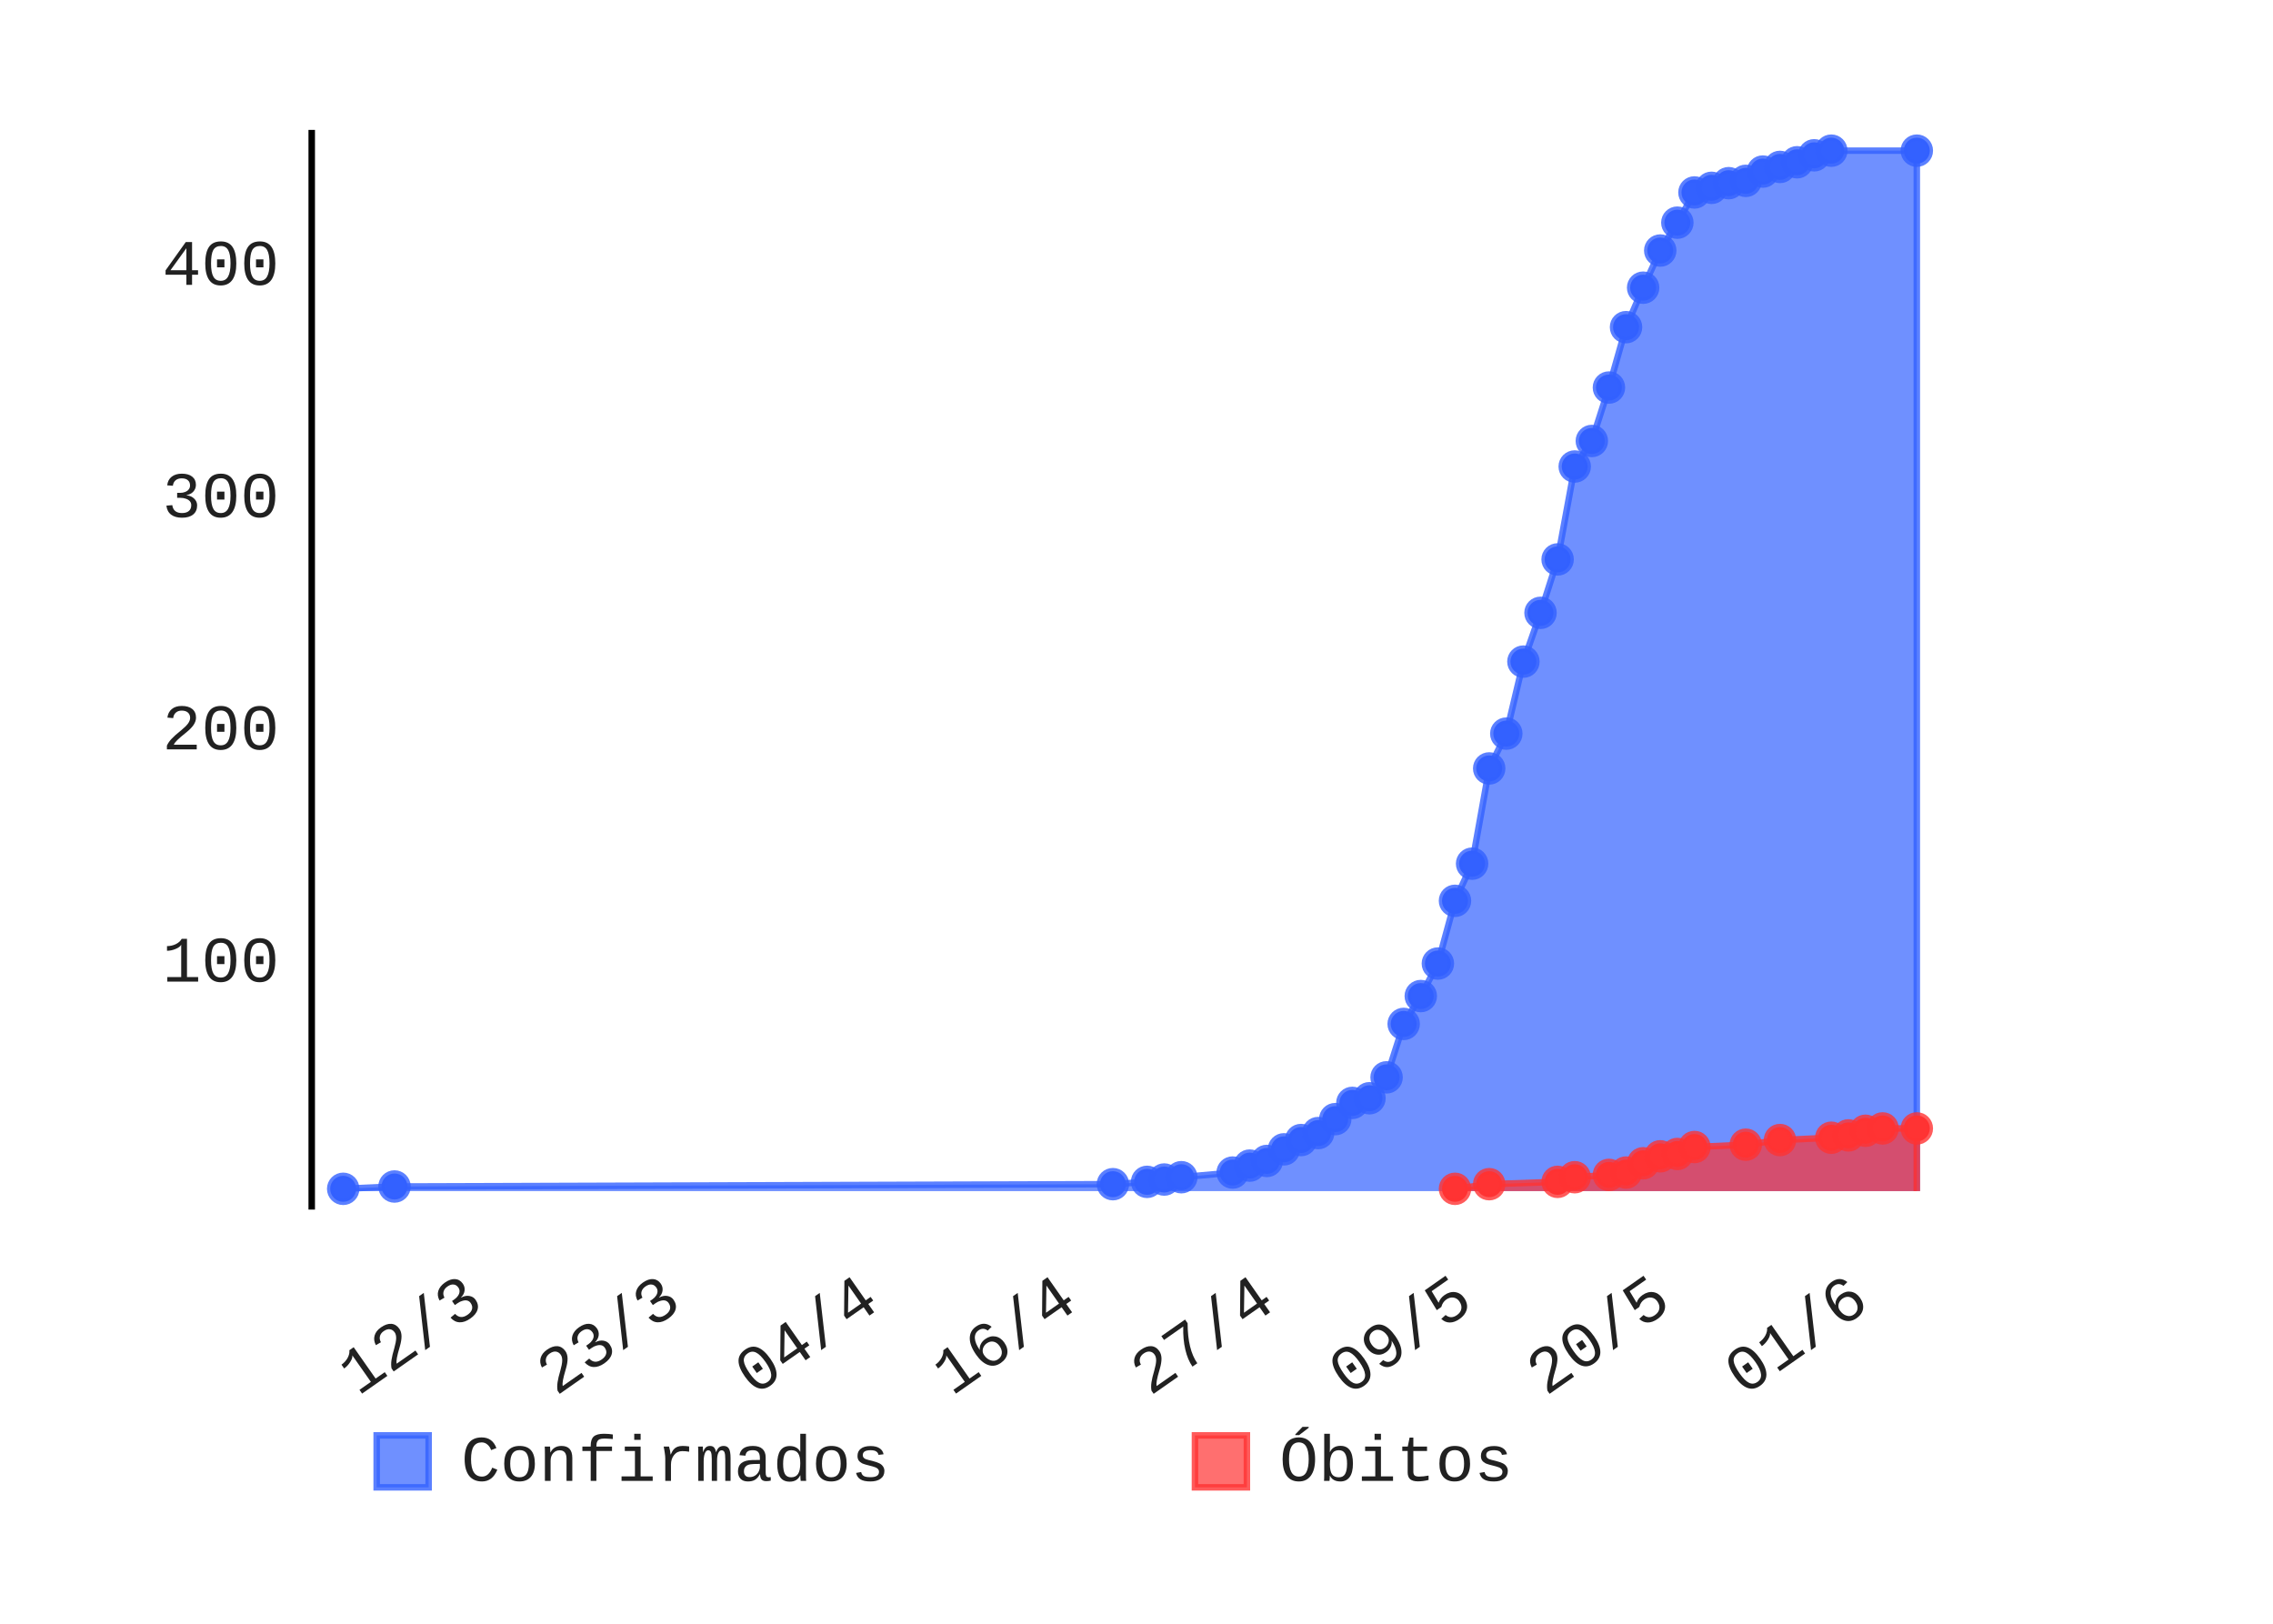
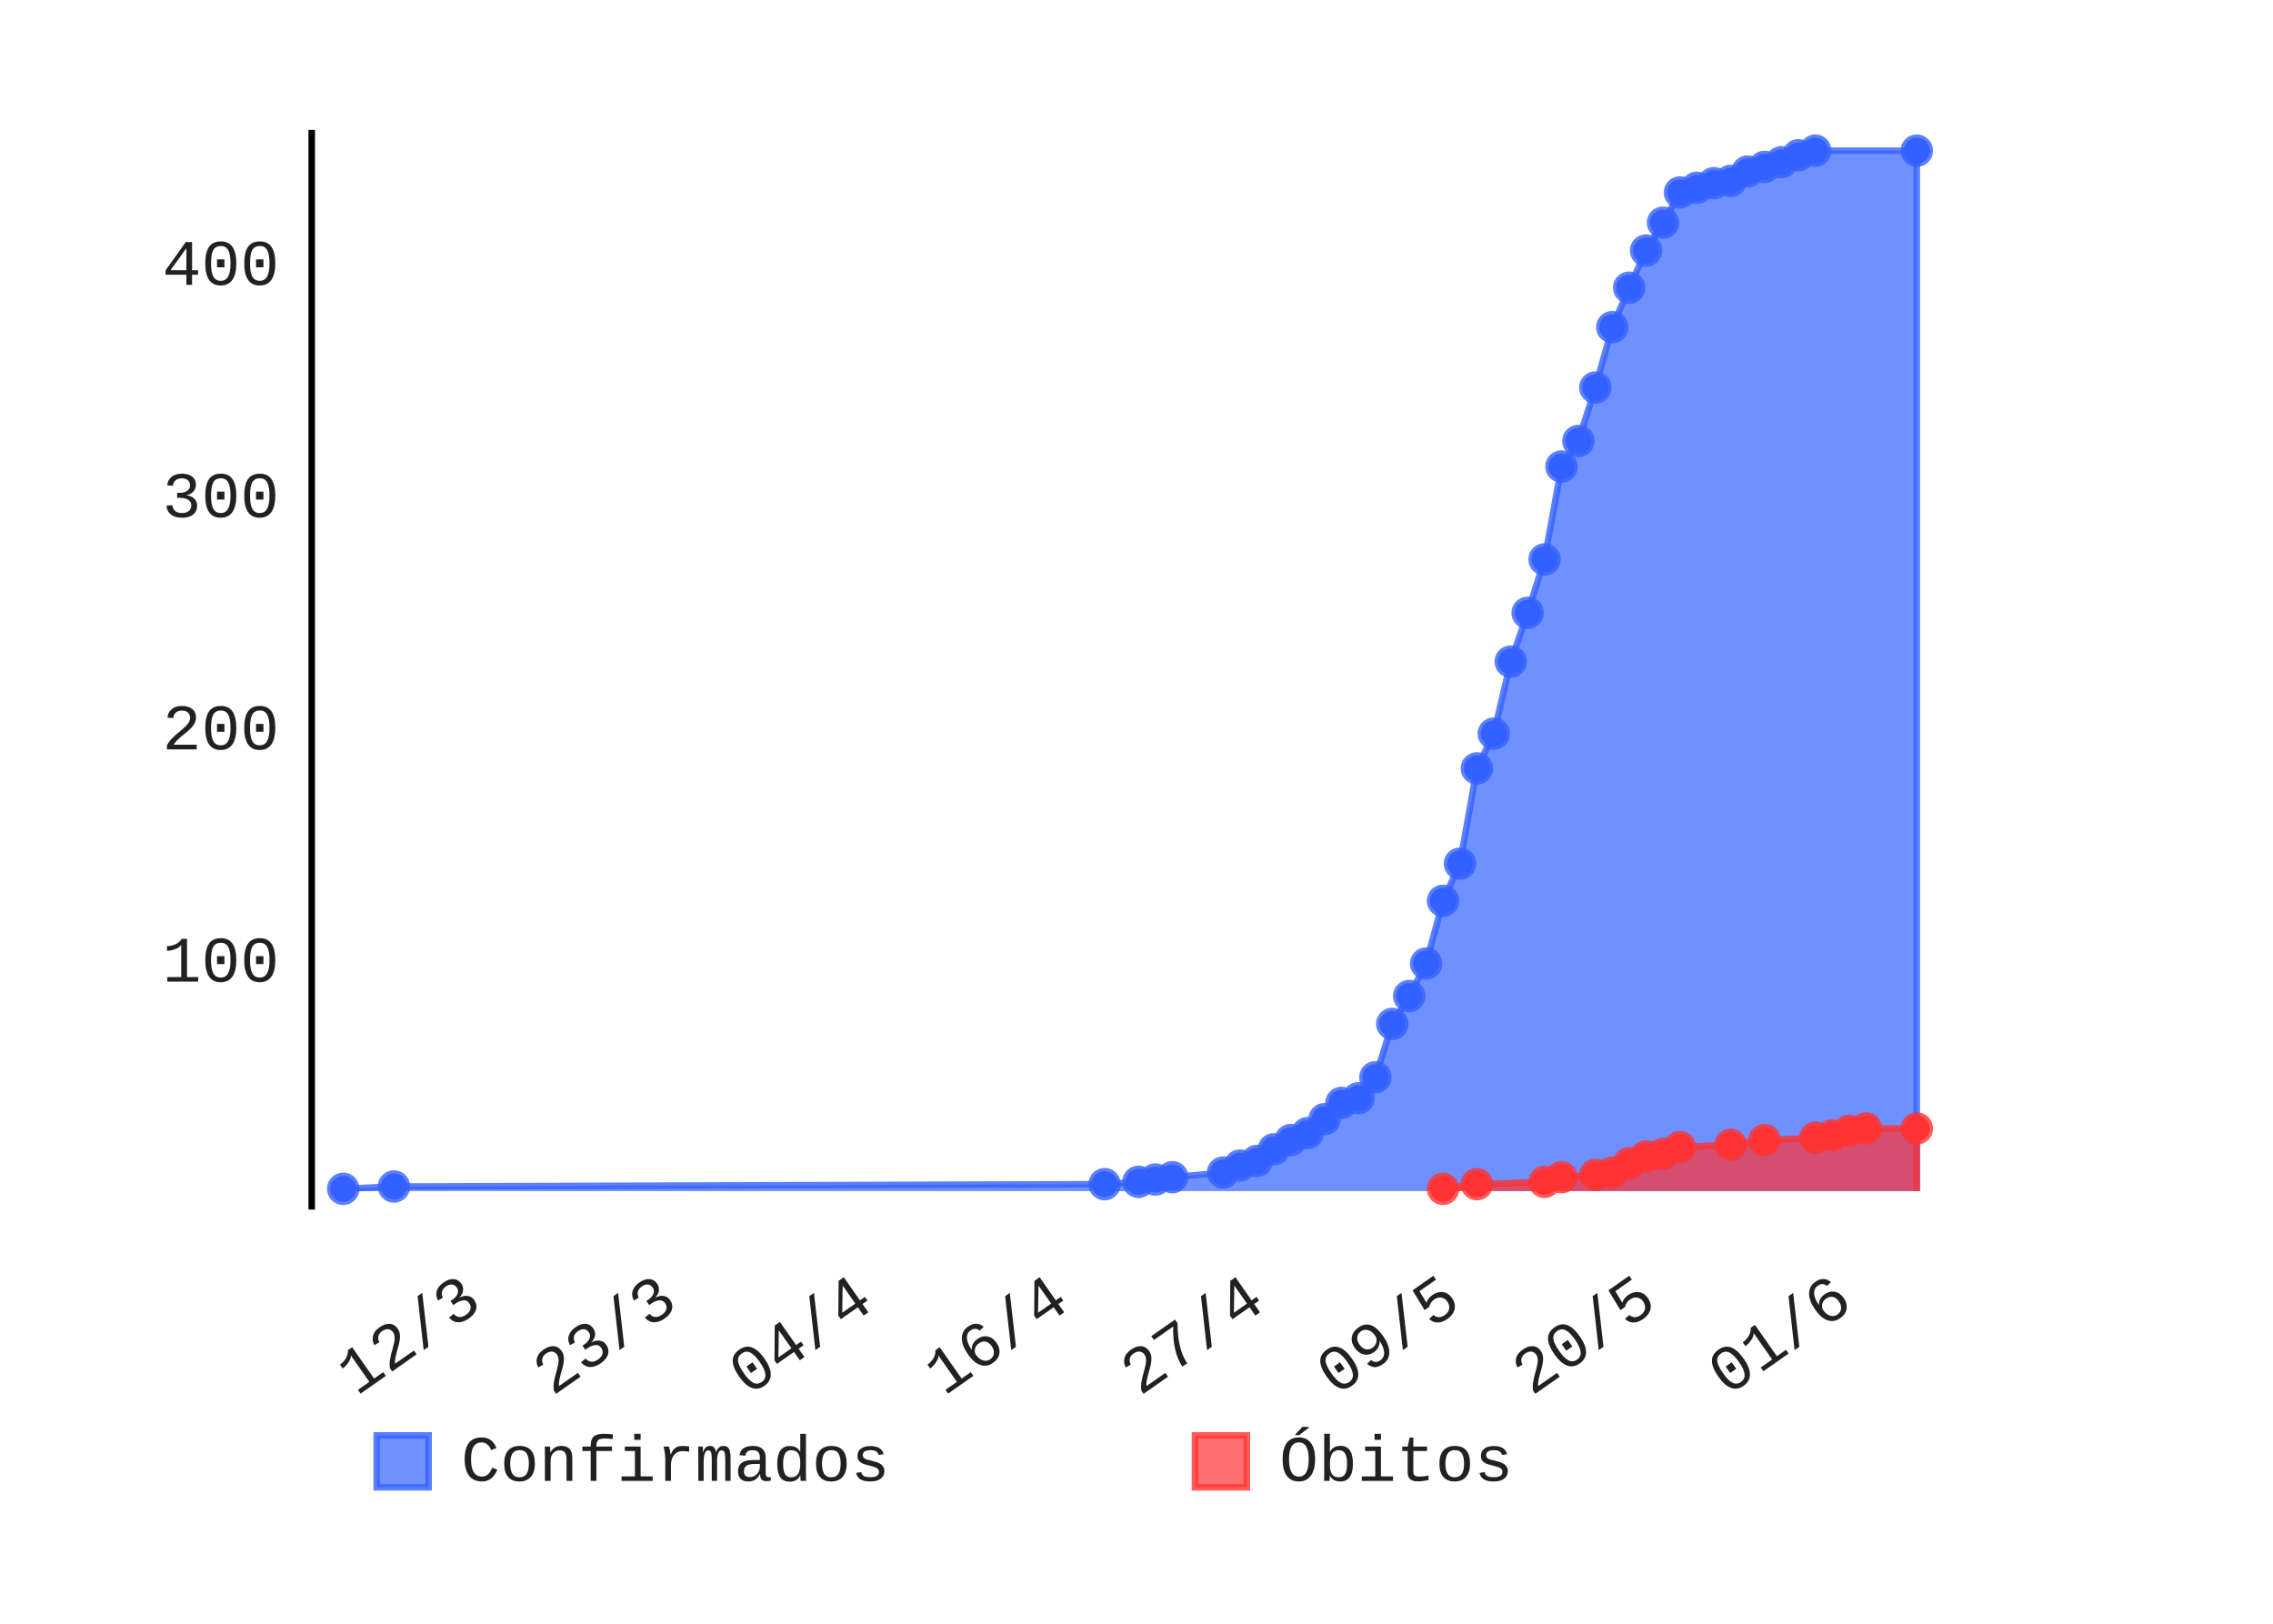
- <svg xmlns="http://www.w3.org/2000/svg" class="pygal-chart" height="250" id="chart-421067eb-c6a5-47ea-a53f-0c8dae628571" viewBox="0 0 350 250" width="350">
+ <svg xmlns="http://www.w3.org/2000/svg" class="pygal-chart" height="250" id="chart-7c70e62e-7516-4502-bda8-efcf92ff607e" viewBox="0 0 350 250" width="350">
  <defs>
-     <style type="text/css">#chart-421067eb-c6a5-47ea-a53f-0c8dae628571{-webkit-user-select:none;-webkit-font-smoothing:antialiased;font-family:Consolas,"Liberation Mono",Menlo,Courier,monospace}#chart-421067eb-c6a5-47ea-a53f-0c8dae628571 .title{font-family:Consolas,"Liberation Mono",Menlo,Courier,monospace;font-size:8px}#chart-421067eb-c6a5-47ea-a53f-0c8dae628571 .legends .legend text{font-family:Consolas,"Liberation Mono",Menlo,Courier,monospace;font-size:10px}#chart-421067eb-c6a5-47ea-a53f-0c8dae628571 .axis text{font-family:Consolas,"Liberation Mono",Menlo,Courier,monospace;font-size:10px}#chart-421067eb-c6a5-47ea-a53f-0c8dae628571 .axis text.major{font-family:Consolas,"Liberation Mono",Menlo,Courier,monospace;font-size:10px}#chart-421067eb-c6a5-47ea-a53f-0c8dae628571 .text-overlay text.value{font-family:Consolas,"Liberation Mono",Menlo,Courier,monospace;font-size:16px}#chart-421067eb-c6a5-47ea-a53f-0c8dae628571 .text-overlay text.label{font-family:Consolas,"Liberation Mono",Menlo,Courier,monospace;font-size:10px}#chart-421067eb-c6a5-47ea-a53f-0c8dae628571 .tooltip{font-family:Consolas,"Liberation Mono",Menlo,Courier,monospace;font-size:12px}#chart-421067eb-c6a5-47ea-a53f-0c8dae628571 text.no_data{font-family:Consolas,"Liberation Mono",Menlo,Courier,monospace;font-size:64px}
- #chart-421067eb-c6a5-47ea-a53f-0c8dae628571{background-color:transparent}#chart-421067eb-c6a5-47ea-a53f-0c8dae628571 path,#chart-421067eb-c6a5-47ea-a53f-0c8dae628571 line,#chart-421067eb-c6a5-47ea-a53f-0c8dae628571 rect,#chart-421067eb-c6a5-47ea-a53f-0c8dae628571 circle{-webkit-transition:150ms;-moz-transition:150ms;transition:150ms}#chart-421067eb-c6a5-47ea-a53f-0c8dae628571 .graph &gt; .background{fill:transparent}#chart-421067eb-c6a5-47ea-a53f-0c8dae628571 .plot &gt; .background{fill:rgba(255,255,255,1)}#chart-421067eb-c6a5-47ea-a53f-0c8dae628571 .graph{fill:rgba(0,0,0,.87)}#chart-421067eb-c6a5-47ea-a53f-0c8dae628571 text.no_data{fill:rgba(0,0,0,1)}#chart-421067eb-c6a5-47ea-a53f-0c8dae628571 .title{fill:rgba(0,0,0,1)}#chart-421067eb-c6a5-47ea-a53f-0c8dae628571 .legends .legend text{fill:rgba(0,0,0,.87)}#chart-421067eb-c6a5-47ea-a53f-0c8dae628571 .legends .legend:hover text{fill:rgba(0,0,0,1)}#chart-421067eb-c6a5-47ea-a53f-0c8dae628571 .axis .line{stroke:rgba(0,0,0,1)}#chart-421067eb-c6a5-47ea-a53f-0c8dae628571 .axis .guide.line{stroke:rgba(0,0,0,.54)}#chart-421067eb-c6a5-47ea-a53f-0c8dae628571 .axis .major.line{stroke:rgba(0,0,0,.87)}#chart-421067eb-c6a5-47ea-a53f-0c8dae628571 .axis text.major{fill:rgba(0,0,0,1)}#chart-421067eb-c6a5-47ea-a53f-0c8dae628571 .axis.y .guides:hover .guide.line,#chart-421067eb-c6a5-47ea-a53f-0c8dae628571 .line-graph .axis.x .guides:hover .guide.line,#chart-421067eb-c6a5-47ea-a53f-0c8dae628571 .stackedline-graph .axis.x .guides:hover .guide.line,#chart-421067eb-c6a5-47ea-a53f-0c8dae628571 .xy-graph .axis.x .guides:hover .guide.line{stroke:rgba(0,0,0,1)}#chart-421067eb-c6a5-47ea-a53f-0c8dae628571 .axis .guides:hover text{fill:rgba(0,0,0,1)}#chart-421067eb-c6a5-47ea-a53f-0c8dae628571 .reactive{fill-opacity:.7;stroke-opacity:.8}#chart-421067eb-c6a5-47ea-a53f-0c8dae628571 .ci{stroke:rgba(0,0,0,.87)}#chart-421067eb-c6a5-47ea-a53f-0c8dae628571 .reactive.active,#chart-421067eb-c6a5-47ea-a53f-0c8dae628571 .active .reactive{fill-opacity:.8;stroke-opacity:.9;stroke-width:4}#chart-421067eb-c6a5-47ea-a53f-0c8dae628571 .ci .reactive.active{stroke-width:1.5}#chart-421067eb-c6a5-47ea-a53f-0c8dae628571 .series text{fill:rgba(0,0,0,1)}#chart-421067eb-c6a5-47ea-a53f-0c8dae628571 .tooltip rect{fill:rgba(255,255,255,1);stroke:rgba(0,0,0,1);-webkit-transition:opacity 150ms;-moz-transition:opacity 150ms;transition:opacity 150ms}#chart-421067eb-c6a5-47ea-a53f-0c8dae628571 .tooltip .label{fill:rgba(0,0,0,.87)}#chart-421067eb-c6a5-47ea-a53f-0c8dae628571 .tooltip .label{fill:rgba(0,0,0,.87)}#chart-421067eb-c6a5-47ea-a53f-0c8dae628571 .tooltip .legend{font-size:.8em;fill:rgba(0,0,0,.54)}#chart-421067eb-c6a5-47ea-a53f-0c8dae628571 .tooltip .x_label{font-size:.6em;fill:rgba(0,0,0,1)}#chart-421067eb-c6a5-47ea-a53f-0c8dae628571 .tooltip .xlink{font-size:.5em;text-decoration:underline}#chart-421067eb-c6a5-47ea-a53f-0c8dae628571 .tooltip .value{font-size:1.5em}#chart-421067eb-c6a5-47ea-a53f-0c8dae628571 .bound{font-size:.5em}#chart-421067eb-c6a5-47ea-a53f-0c8dae628571 .max-value{font-size:.75em;fill:rgba(0,0,0,.54)}#chart-421067eb-c6a5-47ea-a53f-0c8dae628571 .map-element{fill:rgba(255,255,255,1);stroke:rgba(0,0,0,.54) !important}#chart-421067eb-c6a5-47ea-a53f-0c8dae628571 .map-element .reactive{fill-opacity:inherit;stroke-opacity:inherit}#chart-421067eb-c6a5-47ea-a53f-0c8dae628571 .color-0,#chart-421067eb-c6a5-47ea-a53f-0c8dae628571 .color-0 a:visited{stroke:#3361FF;fill:#3361FF}#chart-421067eb-c6a5-47ea-a53f-0c8dae628571 .color-1,#chart-421067eb-c6a5-47ea-a53f-0c8dae628571 .color-1 a:visited{stroke:#FF3333;fill:#FF3333}#chart-421067eb-c6a5-47ea-a53f-0c8dae628571 .text-overlay .color-0 text{fill:black}#chart-421067eb-c6a5-47ea-a53f-0c8dae628571 .text-overlay .color-1 text{fill:black}
- #chart-421067eb-c6a5-47ea-a53f-0c8dae628571 text.no_data{text-anchor:middle}#chart-421067eb-c6a5-47ea-a53f-0c8dae628571 .guide.line{fill:none}#chart-421067eb-c6a5-47ea-a53f-0c8dae628571 .centered{text-anchor:middle}#chart-421067eb-c6a5-47ea-a53f-0c8dae628571 .title{text-anchor:middle}#chart-421067eb-c6a5-47ea-a53f-0c8dae628571 .legends .legend text{fill-opacity:1}#chart-421067eb-c6a5-47ea-a53f-0c8dae628571 .axis.x text{text-anchor:middle}#chart-421067eb-c6a5-47ea-a53f-0c8dae628571 .axis.x:not(.web) text[transform]{text-anchor:start}#chart-421067eb-c6a5-47ea-a53f-0c8dae628571 .axis.x:not(.web) text[transform].backwards{text-anchor:end}#chart-421067eb-c6a5-47ea-a53f-0c8dae628571 .axis.y text{text-anchor:end}#chart-421067eb-c6a5-47ea-a53f-0c8dae628571 .axis.y text[transform].backwards{text-anchor:start}#chart-421067eb-c6a5-47ea-a53f-0c8dae628571 .axis.y2 text{text-anchor:start}#chart-421067eb-c6a5-47ea-a53f-0c8dae628571 .axis.y2 text[transform].backwards{text-anchor:end}#chart-421067eb-c6a5-47ea-a53f-0c8dae628571 .axis .guide.line{stroke-dasharray:4,4}#chart-421067eb-c6a5-47ea-a53f-0c8dae628571 .axis .major.guide.line{stroke-dasharray:6,6}#chart-421067eb-c6a5-47ea-a53f-0c8dae628571 .horizontal .axis.y .guide.line,#chart-421067eb-c6a5-47ea-a53f-0c8dae628571 .horizontal .axis.y2 .guide.line,#chart-421067eb-c6a5-47ea-a53f-0c8dae628571 .vertical .axis.x .guide.line{opacity:0}#chart-421067eb-c6a5-47ea-a53f-0c8dae628571 .horizontal .axis.always_show .guide.line,#chart-421067eb-c6a5-47ea-a53f-0c8dae628571 .vertical .axis.always_show .guide.line{opacity:1 !important}#chart-421067eb-c6a5-47ea-a53f-0c8dae628571 .axis.y .guides:hover .guide.line,#chart-421067eb-c6a5-47ea-a53f-0c8dae628571 .axis.y2 .guides:hover .guide.line,#chart-421067eb-c6a5-47ea-a53f-0c8dae628571 .axis.x .guides:hover .guide.line{opacity:1}#chart-421067eb-c6a5-47ea-a53f-0c8dae628571 .axis .guides:hover text{opacity:1}#chart-421067eb-c6a5-47ea-a53f-0c8dae628571 .nofill{fill:none}#chart-421067eb-c6a5-47ea-a53f-0c8dae628571 .subtle-fill{fill-opacity:.2}#chart-421067eb-c6a5-47ea-a53f-0c8dae628571 .dot{stroke-width:1px;fill-opacity:1}#chart-421067eb-c6a5-47ea-a53f-0c8dae628571 .dot.active{stroke-width:5px}#chart-421067eb-c6a5-47ea-a53f-0c8dae628571 .dot.negative{fill:transparent}#chart-421067eb-c6a5-47ea-a53f-0c8dae628571 text,#chart-421067eb-c6a5-47ea-a53f-0c8dae628571 tspan{stroke:none !important}#chart-421067eb-c6a5-47ea-a53f-0c8dae628571 .series text.active{opacity:1}#chart-421067eb-c6a5-47ea-a53f-0c8dae628571 .tooltip rect{fill-opacity:.95;stroke-width:.5}#chart-421067eb-c6a5-47ea-a53f-0c8dae628571 .tooltip text{fill-opacity:1}#chart-421067eb-c6a5-47ea-a53f-0c8dae628571 .showable{visibility:hidden}#chart-421067eb-c6a5-47ea-a53f-0c8dae628571 .showable.shown{visibility:visible}#chart-421067eb-c6a5-47ea-a53f-0c8dae628571 .gauge-background{fill:rgba(229,229,229,1);stroke:none}#chart-421067eb-c6a5-47ea-a53f-0c8dae628571 .bg-lines{stroke:transparent;stroke-width:2px}</style>
+     <style type="text/css">#chart-7c70e62e-7516-4502-bda8-efcf92ff607e{-webkit-user-select:none;-webkit-font-smoothing:antialiased;font-family:Consolas,"Liberation Mono",Menlo,Courier,monospace}#chart-7c70e62e-7516-4502-bda8-efcf92ff607e .title{font-family:Consolas,"Liberation Mono",Menlo,Courier,monospace;font-size:8px}#chart-7c70e62e-7516-4502-bda8-efcf92ff607e .legends .legend text{font-family:Consolas,"Liberation Mono",Menlo,Courier,monospace;font-size:10px}#chart-7c70e62e-7516-4502-bda8-efcf92ff607e .axis text{font-family:Consolas,"Liberation Mono",Menlo,Courier,monospace;font-size:10px}#chart-7c70e62e-7516-4502-bda8-efcf92ff607e .axis text.major{font-family:Consolas,"Liberation Mono",Menlo,Courier,monospace;font-size:10px}#chart-7c70e62e-7516-4502-bda8-efcf92ff607e .text-overlay text.value{font-family:Consolas,"Liberation Mono",Menlo,Courier,monospace;font-size:16px}#chart-7c70e62e-7516-4502-bda8-efcf92ff607e .text-overlay text.label{font-family:Consolas,"Liberation Mono",Menlo,Courier,monospace;font-size:10px}#chart-7c70e62e-7516-4502-bda8-efcf92ff607e .tooltip{font-family:Consolas,"Liberation Mono",Menlo,Courier,monospace;font-size:12px}#chart-7c70e62e-7516-4502-bda8-efcf92ff607e text.no_data{font-family:Consolas,"Liberation Mono",Menlo,Courier,monospace;font-size:64px}
+ #chart-7c70e62e-7516-4502-bda8-efcf92ff607e{background-color:transparent}#chart-7c70e62e-7516-4502-bda8-efcf92ff607e path,#chart-7c70e62e-7516-4502-bda8-efcf92ff607e line,#chart-7c70e62e-7516-4502-bda8-efcf92ff607e rect,#chart-7c70e62e-7516-4502-bda8-efcf92ff607e circle{-webkit-transition:150ms;-moz-transition:150ms;transition:150ms}#chart-7c70e62e-7516-4502-bda8-efcf92ff607e .graph &gt; .background{fill:transparent}#chart-7c70e62e-7516-4502-bda8-efcf92ff607e .plot &gt; .background{fill:rgba(255,255,255,1)}#chart-7c70e62e-7516-4502-bda8-efcf92ff607e .graph{fill:rgba(0,0,0,.87)}#chart-7c70e62e-7516-4502-bda8-efcf92ff607e text.no_data{fill:rgba(0,0,0,1)}#chart-7c70e62e-7516-4502-bda8-efcf92ff607e .title{fill:rgba(0,0,0,1)}#chart-7c70e62e-7516-4502-bda8-efcf92ff607e .legends .legend text{fill:rgba(0,0,0,.87)}#chart-7c70e62e-7516-4502-bda8-efcf92ff607e .legends .legend:hover text{fill:rgba(0,0,0,1)}#chart-7c70e62e-7516-4502-bda8-efcf92ff607e .axis .line{stroke:rgba(0,0,0,1)}#chart-7c70e62e-7516-4502-bda8-efcf92ff607e .axis .guide.line{stroke:rgba(0,0,0,.54)}#chart-7c70e62e-7516-4502-bda8-efcf92ff607e .axis .major.line{stroke:rgba(0,0,0,.87)}#chart-7c70e62e-7516-4502-bda8-efcf92ff607e .axis text.major{fill:rgba(0,0,0,1)}#chart-7c70e62e-7516-4502-bda8-efcf92ff607e .axis.y .guides:hover .guide.line,#chart-7c70e62e-7516-4502-bda8-efcf92ff607e .line-graph .axis.x .guides:hover .guide.line,#chart-7c70e62e-7516-4502-bda8-efcf92ff607e .stackedline-graph .axis.x .guides:hover .guide.line,#chart-7c70e62e-7516-4502-bda8-efcf92ff607e .xy-graph .axis.x .guides:hover .guide.line{stroke:rgba(0,0,0,1)}#chart-7c70e62e-7516-4502-bda8-efcf92ff607e .axis .guides:hover text{fill:rgba(0,0,0,1)}#chart-7c70e62e-7516-4502-bda8-efcf92ff607e .reactive{fill-opacity:.7;stroke-opacity:.8}#chart-7c70e62e-7516-4502-bda8-efcf92ff607e .ci{stroke:rgba(0,0,0,.87)}#chart-7c70e62e-7516-4502-bda8-efcf92ff607e .reactive.active,#chart-7c70e62e-7516-4502-bda8-efcf92ff607e .active .reactive{fill-opacity:.8;stroke-opacity:.9;stroke-width:4}#chart-7c70e62e-7516-4502-bda8-efcf92ff607e .ci .reactive.active{stroke-width:1.5}#chart-7c70e62e-7516-4502-bda8-efcf92ff607e .series text{fill:rgba(0,0,0,1)}#chart-7c70e62e-7516-4502-bda8-efcf92ff607e .tooltip rect{fill:rgba(255,255,255,1);stroke:rgba(0,0,0,1);-webkit-transition:opacity 150ms;-moz-transition:opacity 150ms;transition:opacity 150ms}#chart-7c70e62e-7516-4502-bda8-efcf92ff607e .tooltip .label{fill:rgba(0,0,0,.87)}#chart-7c70e62e-7516-4502-bda8-efcf92ff607e .tooltip .label{fill:rgba(0,0,0,.87)}#chart-7c70e62e-7516-4502-bda8-efcf92ff607e .tooltip .legend{font-size:.8em;fill:rgba(0,0,0,.54)}#chart-7c70e62e-7516-4502-bda8-efcf92ff607e .tooltip .x_label{font-size:.6em;fill:rgba(0,0,0,1)}#chart-7c70e62e-7516-4502-bda8-efcf92ff607e .tooltip .xlink{font-size:.5em;text-decoration:underline}#chart-7c70e62e-7516-4502-bda8-efcf92ff607e .tooltip .value{font-size:1.5em}#chart-7c70e62e-7516-4502-bda8-efcf92ff607e .bound{font-size:.5em}#chart-7c70e62e-7516-4502-bda8-efcf92ff607e .max-value{font-size:.75em;fill:rgba(0,0,0,.54)}#chart-7c70e62e-7516-4502-bda8-efcf92ff607e .map-element{fill:rgba(255,255,255,1);stroke:rgba(0,0,0,.54) !important}#chart-7c70e62e-7516-4502-bda8-efcf92ff607e .map-element .reactive{fill-opacity:inherit;stroke-opacity:inherit}#chart-7c70e62e-7516-4502-bda8-efcf92ff607e .color-0,#chart-7c70e62e-7516-4502-bda8-efcf92ff607e .color-0 a:visited{stroke:#3361FF;fill:#3361FF}#chart-7c70e62e-7516-4502-bda8-efcf92ff607e .color-1,#chart-7c70e62e-7516-4502-bda8-efcf92ff607e .color-1 a:visited{stroke:#FF3333;fill:#FF3333}#chart-7c70e62e-7516-4502-bda8-efcf92ff607e .text-overlay .color-0 text{fill:black}#chart-7c70e62e-7516-4502-bda8-efcf92ff607e .text-overlay .color-1 text{fill:black}
+ #chart-7c70e62e-7516-4502-bda8-efcf92ff607e text.no_data{text-anchor:middle}#chart-7c70e62e-7516-4502-bda8-efcf92ff607e .guide.line{fill:none}#chart-7c70e62e-7516-4502-bda8-efcf92ff607e .centered{text-anchor:middle}#chart-7c70e62e-7516-4502-bda8-efcf92ff607e .title{text-anchor:middle}#chart-7c70e62e-7516-4502-bda8-efcf92ff607e .legends .legend text{fill-opacity:1}#chart-7c70e62e-7516-4502-bda8-efcf92ff607e .axis.x text{text-anchor:middle}#chart-7c70e62e-7516-4502-bda8-efcf92ff607e .axis.x:not(.web) text[transform]{text-anchor:start}#chart-7c70e62e-7516-4502-bda8-efcf92ff607e .axis.x:not(.web) text[transform].backwards{text-anchor:end}#chart-7c70e62e-7516-4502-bda8-efcf92ff607e .axis.y text{text-anchor:end}#chart-7c70e62e-7516-4502-bda8-efcf92ff607e .axis.y text[transform].backwards{text-anchor:start}#chart-7c70e62e-7516-4502-bda8-efcf92ff607e .axis.y2 text{text-anchor:start}#chart-7c70e62e-7516-4502-bda8-efcf92ff607e .axis.y2 text[transform].backwards{text-anchor:end}#chart-7c70e62e-7516-4502-bda8-efcf92ff607e .axis .guide.line{stroke-dasharray:4,4}#chart-7c70e62e-7516-4502-bda8-efcf92ff607e .axis .major.guide.line{stroke-dasharray:6,6}#chart-7c70e62e-7516-4502-bda8-efcf92ff607e .horizontal .axis.y .guide.line,#chart-7c70e62e-7516-4502-bda8-efcf92ff607e .horizontal .axis.y2 .guide.line,#chart-7c70e62e-7516-4502-bda8-efcf92ff607e .vertical .axis.x .guide.line{opacity:0}#chart-7c70e62e-7516-4502-bda8-efcf92ff607e .horizontal .axis.always_show .guide.line,#chart-7c70e62e-7516-4502-bda8-efcf92ff607e .vertical .axis.always_show .guide.line{opacity:1 !important}#chart-7c70e62e-7516-4502-bda8-efcf92ff607e .axis.y .guides:hover .guide.line,#chart-7c70e62e-7516-4502-bda8-efcf92ff607e .axis.y2 .guides:hover .guide.line,#chart-7c70e62e-7516-4502-bda8-efcf92ff607e .axis.x .guides:hover .guide.line{opacity:1}#chart-7c70e62e-7516-4502-bda8-efcf92ff607e .axis .guides:hover text{opacity:1}#chart-7c70e62e-7516-4502-bda8-efcf92ff607e .nofill{fill:none}#chart-7c70e62e-7516-4502-bda8-efcf92ff607e .subtle-fill{fill-opacity:.2}#chart-7c70e62e-7516-4502-bda8-efcf92ff607e .dot{stroke-width:1px;fill-opacity:1}#chart-7c70e62e-7516-4502-bda8-efcf92ff607e .dot.active{stroke-width:5px}#chart-7c70e62e-7516-4502-bda8-efcf92ff607e .dot.negative{fill:transparent}#chart-7c70e62e-7516-4502-bda8-efcf92ff607e text,#chart-7c70e62e-7516-4502-bda8-efcf92ff607e tspan{stroke:none !important}#chart-7c70e62e-7516-4502-bda8-efcf92ff607e .series text.active{opacity:1}#chart-7c70e62e-7516-4502-bda8-efcf92ff607e .tooltip rect{fill-opacity:.95;stroke-width:.5}#chart-7c70e62e-7516-4502-bda8-efcf92ff607e .tooltip text{fill-opacity:1}#chart-7c70e62e-7516-4502-bda8-efcf92ff607e .showable{visibility:hidden}#chart-7c70e62e-7516-4502-bda8-efcf92ff607e .showable.shown{visibility:visible}#chart-7c70e62e-7516-4502-bda8-efcf92ff607e .gauge-background{fill:rgba(229,229,229,1);stroke:none}#chart-7c70e62e-7516-4502-bda8-efcf92ff607e .bg-lines{stroke:transparent;stroke-width:2px}</style>
  </defs>
  <g class="graph datetimeline-graph vertical">
    <rect class="background" height="250" width="350" x="0" y="0" />
    <g class="plot" transform="translate(48, 20)">
      <rect class="background" height="166.234" width="252.0" x="0" y="0" />
      <g class="axis y">
        <g class="guides">
          <text class="" x="-5" y="131.136">100</text>
        </g>
        <g class="guides">
          <text class="" x="-5" y="95.378">200</text>
        </g>
        <g class="guides">
          <text class="" x="-5" y="59.619">300</text>
        </g>
        <g class="guides">
          <text class="" x="-5" y="23.861">400</text>
        </g>
      </g>
      <g class="axis x">
        <path class="line" d="M0 0 v166.234" />
        <g class="guides">
-           <path class="guide line" d="M26.794 0 v166.234" />
-           <text class="backwards" transform="rotate(325 26.79431 181.2342)" x="26.794" y="181.234">12/3</text>
-         </g>
-         <g class="guides">
-           <path class="guide line" d="M57.278 0 v166.234" />
-           <text class="backwards" transform="rotate(325 57.27787 181.2342)" x="57.278" y="181.234">23/3</text>
-         </g>
-         <g class="guides">
-           <path class="guide line" d="M87.761 0 v166.234" />
-           <text class="backwards" transform="rotate(325 87.76143 181.2342)" x="87.761" y="181.234">04/4</text>
-         </g>
-         <g class="guides">
-           <path class="guide line" d="M118.245 0 v166.234" />
-           <text class="backwards" transform="rotate(325 118.245 181.2342)" x="118.245" y="181.234">16/4</text>
-         </g>
-         <g class="guides">
-           <path class="guide line" d="M148.729 0 v166.234" />
-           <text class="backwards" transform="rotate(325 148.7285 181.2342)" x="148.729" y="181.234">27/4</text>
-         </g>
-         <g class="guides">
-           <path class="guide line" d="M179.212 0 v166.234" />
-           <text class="backwards" transform="rotate(325 179.2121 181.2342)" x="179.212" y="181.234">09/5</text>
-         </g>
-         <g class="guides">
-           <path class="guide line" d="M209.696 0 v166.234" />
-           <text class="backwards" transform="rotate(325 209.6957 181.2342)" x="209.696" y="181.234">20/5</text>
-         </g>
-         <g class="guides">
-           <path class="guide line" d="M240.179 0 v166.234" />
-           <text class="backwards" transform="rotate(325 240.1792 181.2342)" x="240.179" y="181.234">01/6</text>
+           <path class="guide line" d="M26.558 0 v166.234" />
+           <text class="backwards" transform="rotate(325 26.55831 181.2342)" x="26.558" y="181.234">12/3</text>
+         </g>
+         <g class="guides">
+           <path class="guide line" d="M56.714 0 v166.234" />
+           <text class="backwards" transform="rotate(325 56.71409 181.2342)" x="56.714" y="181.234">23/3</text>
+         </g>
+         <g class="guides">
+           <path class="guide line" d="M86.87 0 v166.234" />
+           <text class="backwards" transform="rotate(325 86.86987 181.2342)" x="86.87" y="181.234">04/4</text>
+         </g>
+         <g class="guides">
+           <path class="guide line" d="M117.026 0 v166.234" />
+           <text class="backwards" transform="rotate(325 117.0256 181.2342)" x="117.026" y="181.234">16/4</text>
+         </g>
+         <g class="guides">
+           <path class="guide line" d="M147.181 0 v166.234" />
+           <text class="backwards" transform="rotate(325 147.1814 181.2342)" x="147.181" y="181.234">27/4</text>
+         </g>
+         <g class="guides">
+           <path class="guide line" d="M177.337 0 v166.234" />
+           <text class="backwards" transform="rotate(325 177.3372 181.2342)" x="177.337" y="181.234">09/5</text>
+         </g>
+         <g class="guides">
+           <path class="guide line" d="M207.493 0 v166.234" />
+           <text class="backwards" transform="rotate(325 207.493 181.2342)" x="207.493" y="181.234">20/5</text>
+         </g>
+         <g class="guides">
+           <path class="guide line" d="M237.649 0 v166.234" />
+           <text class="backwards" transform="rotate(325 237.6487 181.2342)" x="237.649" y="181.234">01/6</text>
        </g>
      </g>
      <g class="series serie-0 color-0">
-         <path class="line reactive" d="M4.846 163.395 L4.846 163.037 12.747 162.68 123.366 162.322 128.634 161.965 131.268 161.607 133.901 161.249 141.803 160.534 144.436 159.462 147.07 158.746 149.704 156.958 152.338 155.528 154.972 154.455 157.605 152.31 160.239 149.807 162.873 149.092 165.507 145.873 168.14 137.649 170.774 133.358 173.408 128.352 176.042 118.697 178.676 112.975 181.309 98.314 183.943 92.951 186.577 81.866 189.211 74.356 191.844 66.132 194.478 51.828 197.112 47.895 199.746 39.67 202.38 30.373 205.013 24.294 207.647 18.573 210.281 14.282 212.915 9.633 215.548 8.918 218.182 8.203 220.816 7.845 223.45 6.415 226.084 5.7 228.717 4.985 231.351 3.912 233.985 3.197 247.154 3.197 247.154 163.395" />
+         <path class="line reactive" d="M4.846 163.395 L4.846 163.037 12.663 162.68 122.092 162.322 127.303 161.965 129.908 161.607 132.514 161.249 140.33 160.534 142.935 159.462 145.541 158.746 148.146 156.958 150.752 155.528 153.357 154.455 155.963 152.31 158.568 149.807 161.174 149.092 163.779 145.873 166.385 137.649 168.99 133.358 171.596 128.352 174.201 118.697 176.806 112.975 179.412 98.314 182.017 92.951 184.623 81.866 187.228 74.356 189.834 66.132 192.439 51.828 195.045 47.895 197.65 39.67 200.256 30.373 202.861 24.294 205.467 18.573 208.072 14.282 210.677 9.633 213.283 8.918 215.888 8.203 218.494 7.845 221.099 6.415 223.705 5.7 226.31 4.985 228.916 3.912 231.521 3.197 247.154 3.197 247.154 163.395" />
      </g>
      <g class="series serie-1 color-1">
-         <path class="line reactive" d="M176.042 163.395 L176.042 163.037 181.309 162.322 191.844 161.965 194.478 161.249 199.746 160.892 202.38 160.534 205.013 159.104 207.647 158.031 210.281 157.674 212.915 156.601 220.816 156.243 226.084 155.528 233.985 155.17 236.619 154.813 239.253 154.098 241.886 153.74 247.154 153.74 247.154 163.395" />
+         <path class="line reactive" d="M174.201 163.395 L174.201 163.037 179.412 162.322 189.834 161.965 192.439 161.249 197.65 160.892 200.256 160.534 202.861 159.104 205.467 158.031 208.072 157.674 210.677 156.601 218.494 156.243 223.705 155.528 231.521 155.17 234.127 154.813 236.732 154.098 239.337 153.74 247.154 153.74 247.154 163.395" />
      </g>
    </g>
    <g class="titles" />
    <g class="plot overlay" transform="translate(48, 20)">
      <g class="series serie-0 color-0">
        <g class="dots">
          <circle class="dot reactive tooltip-trigger" cx="4.846" cy="163.037" r="2" />
        </g>
        <g class="dots">
-           <circle class="dot reactive tooltip-trigger" cx="12.747" cy="162.68" r="2" />
-         </g>
-         <g class="dots">
-           <circle class="dot reactive tooltip-trigger" cx="123.366" cy="162.322" r="2" />
-         </g>
-         <g class="dots">
-           <circle class="dot reactive tooltip-trigger" cx="128.634" cy="161.965" r="2" />
-         </g>
-         <g class="dots">
-           <circle class="dot reactive tooltip-trigger" cx="131.268" cy="161.607" r="2" />
-         </g>
-         <g class="dots">
-           <circle class="dot reactive tooltip-trigger" cx="133.901" cy="161.249" r="2" />
-         </g>
-         <g class="dots">
-           <circle class="dot reactive tooltip-trigger" cx="141.803" cy="160.534" r="2" />
-         </g>
-         <g class="dots">
-           <circle class="dot reactive tooltip-trigger" cx="144.436" cy="159.462" r="2" />
-         </g>
-         <g class="dots">
-           <circle class="dot reactive tooltip-trigger" cx="147.07" cy="158.746" r="2" />
-         </g>
-         <g class="dots">
-           <circle class="dot reactive tooltip-trigger" cx="149.704" cy="156.958" r="2" />
-         </g>
-         <g class="dots">
-           <circle class="dot reactive tooltip-trigger" cx="152.338" cy="155.528" r="2" />
-         </g>
-         <g class="dots">
-           <circle class="dot reactive tooltip-trigger" cx="154.972" cy="154.455" r="2" />
-         </g>
-         <g class="dots">
-           <circle class="dot reactive tooltip-trigger" cx="157.605" cy="152.31" r="2" />
-         </g>
-         <g class="dots">
-           <circle class="dot reactive tooltip-trigger" cx="160.239" cy="149.807" r="2" />
-         </g>
-         <g class="dots">
-           <circle class="dot reactive tooltip-trigger" cx="162.873" cy="149.092" r="2" />
-         </g>
-         <g class="dots">
-           <circle class="dot reactive tooltip-trigger" cx="165.507" cy="145.873" r="2" />
-         </g>
-         <g class="dots">
-           <circle class="dot reactive tooltip-trigger" cx="168.14" cy="137.649" r="2" />
-         </g>
-         <g class="dots">
-           <circle class="dot reactive tooltip-trigger" cx="170.774" cy="133.358" r="2" />
-         </g>
-         <g class="dots">
-           <circle class="dot reactive tooltip-trigger" cx="173.408" cy="128.352" r="2" />
-         </g>
-         <g class="dots">
-           <circle class="dot reactive tooltip-trigger" cx="176.042" cy="118.697" r="2" />
-         </g>
-         <g class="dots">
-           <circle class="dot reactive tooltip-trigger" cx="178.676" cy="112.975" r="2" />
-         </g>
-         <g class="dots">
-           <circle class="dot reactive tooltip-trigger" cx="181.309" cy="98.314" r="2" />
-         </g>
-         <g class="dots">
-           <circle class="dot reactive tooltip-trigger" cx="183.943" cy="92.951" r="2" />
-         </g>
-         <g class="dots">
-           <circle class="dot reactive tooltip-trigger" cx="186.577" cy="81.866" r="2" />
-         </g>
-         <g class="dots">
-           <circle class="dot reactive tooltip-trigger" cx="189.211" cy="74.356" r="2" />
-         </g>
-         <g class="dots">
-           <circle class="dot reactive tooltip-trigger" cx="191.844" cy="66.132" r="2" />
-         </g>
-         <g class="dots">
-           <circle class="dot reactive tooltip-trigger" cx="194.478" cy="51.828" r="2" />
-         </g>
-         <g class="dots">
-           <circle class="dot reactive tooltip-trigger" cx="197.112" cy="47.895" r="2" />
-         </g>
-         <g class="dots">
-           <circle class="dot reactive tooltip-trigger" cx="199.746" cy="39.67" r="2" />
-         </g>
-         <g class="dots">
-           <circle class="dot reactive tooltip-trigger" cx="202.38" cy="30.373" r="2" />
-         </g>
-         <g class="dots">
-           <circle class="dot reactive tooltip-trigger" cx="205.013" cy="24.294" r="2" />
-         </g>
-         <g class="dots">
-           <circle class="dot reactive tooltip-trigger" cx="207.647" cy="18.573" r="2" />
-         </g>
-         <g class="dots">
-           <circle class="dot reactive tooltip-trigger" cx="210.281" cy="14.282" r="2" />
-         </g>
-         <g class="dots">
-           <circle class="dot reactive tooltip-trigger" cx="212.915" cy="9.633" r="2" />
-         </g>
-         <g class="dots">
-           <circle class="dot reactive tooltip-trigger" cx="215.548" cy="8.918" r="2" />
-         </g>
-         <g class="dots">
-           <circle class="dot reactive tooltip-trigger" cx="218.182" cy="8.203" r="2" />
-         </g>
-         <g class="dots">
-           <circle class="dot reactive tooltip-trigger" cx="220.816" cy="7.845" r="2" />
-         </g>
-         <g class="dots">
-           <circle class="dot reactive tooltip-trigger" cx="223.45" cy="6.415" r="2" />
-         </g>
-         <g class="dots">
-           <circle class="dot reactive tooltip-trigger" cx="226.084" cy="5.7" r="2" />
-         </g>
-         <g class="dots">
-           <circle class="dot reactive tooltip-trigger" cx="228.717" cy="4.985" r="2" />
-         </g>
-         <g class="dots">
-           <circle class="dot reactive tooltip-trigger" cx="231.351" cy="3.912" r="2" />
-         </g>
-         <g class="dots">
-           <circle class="dot reactive tooltip-trigger" cx="233.985" cy="3.197" r="2" />
+           <circle class="dot reactive tooltip-trigger" cx="12.663" cy="162.68" r="2" />
+         </g>
+         <g class="dots">
+           <circle class="dot reactive tooltip-trigger" cx="122.092" cy="162.322" r="2" />
+         </g>
+         <g class="dots">
+           <circle class="dot reactive tooltip-trigger" cx="127.303" cy="161.965" r="2" />
+         </g>
+         <g class="dots">
+           <circle class="dot reactive tooltip-trigger" cx="129.908" cy="161.607" r="2" />
+         </g>
+         <g class="dots">
+           <circle class="dot reactive tooltip-trigger" cx="132.514" cy="161.249" r="2" />
+         </g>
+         <g class="dots">
+           <circle class="dot reactive tooltip-trigger" cx="140.33" cy="160.534" r="2" />
+         </g>
+         <g class="dots">
+           <circle class="dot reactive tooltip-trigger" cx="142.935" cy="159.462" r="2" />
+         </g>
+         <g class="dots">
+           <circle class="dot reactive tooltip-trigger" cx="145.541" cy="158.746" r="2" />
+         </g>
+         <g class="dots">
+           <circle class="dot reactive tooltip-trigger" cx="148.146" cy="156.958" r="2" />
+         </g>
+         <g class="dots">
+           <circle class="dot reactive tooltip-trigger" cx="150.752" cy="155.528" r="2" />
+         </g>
+         <g class="dots">
+           <circle class="dot reactive tooltip-trigger" cx="153.357" cy="154.455" r="2" />
+         </g>
+         <g class="dots">
+           <circle class="dot reactive tooltip-trigger" cx="155.963" cy="152.31" r="2" />
+         </g>
+         <g class="dots">
+           <circle class="dot reactive tooltip-trigger" cx="158.568" cy="149.807" r="2" />
+         </g>
+         <g class="dots">
+           <circle class="dot reactive tooltip-trigger" cx="161.174" cy="149.092" r="2" />
+         </g>
+         <g class="dots">
+           <circle class="dot reactive tooltip-trigger" cx="163.779" cy="145.873" r="2" />
+         </g>
+         <g class="dots">
+           <circle class="dot reactive tooltip-trigger" cx="166.385" cy="137.649" r="2" />
+         </g>
+         <g class="dots">
+           <circle class="dot reactive tooltip-trigger" cx="168.99" cy="133.358" r="2" />
+         </g>
+         <g class="dots">
+           <circle class="dot reactive tooltip-trigger" cx="171.596" cy="128.352" r="2" />
+         </g>
+         <g class="dots">
+           <circle class="dot reactive tooltip-trigger" cx="174.201" cy="118.697" r="2" />
+         </g>
+         <g class="dots">
+           <circle class="dot reactive tooltip-trigger" cx="176.806" cy="112.975" r="2" />
+         </g>
+         <g class="dots">
+           <circle class="dot reactive tooltip-trigger" cx="179.412" cy="98.314" r="2" />
+         </g>
+         <g class="dots">
+           <circle class="dot reactive tooltip-trigger" cx="182.017" cy="92.951" r="2" />
+         </g>
+         <g class="dots">
+           <circle class="dot reactive tooltip-trigger" cx="184.623" cy="81.866" r="2" />
+         </g>
+         <g class="dots">
+           <circle class="dot reactive tooltip-trigger" cx="187.228" cy="74.356" r="2" />
+         </g>
+         <g class="dots">
+           <circle class="dot reactive tooltip-trigger" cx="189.834" cy="66.132" r="2" />
+         </g>
+         <g class="dots">
+           <circle class="dot reactive tooltip-trigger" cx="192.439" cy="51.828" r="2" />
+         </g>
+         <g class="dots">
+           <circle class="dot reactive tooltip-trigger" cx="195.045" cy="47.895" r="2" />
+         </g>
+         <g class="dots">
+           <circle class="dot reactive tooltip-trigger" cx="197.65" cy="39.67" r="2" />
+         </g>
+         <g class="dots">
+           <circle class="dot reactive tooltip-trigger" cx="200.256" cy="30.373" r="2" />
+         </g>
+         <g class="dots">
+           <circle class="dot reactive tooltip-trigger" cx="202.861" cy="24.294" r="2" />
+         </g>
+         <g class="dots">
+           <circle class="dot reactive tooltip-trigger" cx="205.467" cy="18.573" r="2" />
+         </g>
+         <g class="dots">
+           <circle class="dot reactive tooltip-trigger" cx="208.072" cy="14.282" r="2" />
+         </g>
+         <g class="dots">
+           <circle class="dot reactive tooltip-trigger" cx="210.677" cy="9.633" r="2" />
+         </g>
+         <g class="dots">
+           <circle class="dot reactive tooltip-trigger" cx="213.283" cy="8.918" r="2" />
+         </g>
+         <g class="dots">
+           <circle class="dot reactive tooltip-trigger" cx="215.888" cy="8.203" r="2" />
+         </g>
+         <g class="dots">
+           <circle class="dot reactive tooltip-trigger" cx="218.494" cy="7.845" r="2" />
+         </g>
+         <g class="dots">
+           <circle class="dot reactive tooltip-trigger" cx="221.099" cy="6.415" r="2" />
+         </g>
+         <g class="dots">
+           <circle class="dot reactive tooltip-trigger" cx="223.705" cy="5.7" r="2" />
+         </g>
+         <g class="dots">
+           <circle class="dot reactive tooltip-trigger" cx="226.31" cy="4.985" r="2" />
+         </g>
+         <g class="dots">
+           <circle class="dot reactive tooltip-trigger" cx="228.916" cy="3.912" r="2" />
+         </g>
+         <g class="dots">
+           <circle class="dot reactive tooltip-trigger" cx="231.521" cy="3.197" r="2" />
        </g>
        <g class="dots">
          <circle class="dot reactive tooltip-trigger" cx="247.154" cy="3.197" r="2" />
        </g>
      </g>
      <g class="series serie-1 color-1">
        <g class="dots">
-           <circle class="dot reactive tooltip-trigger" cx="176.042" cy="163.037" r="2" />
-         </g>
-         <g class="dots">
-           <circle class="dot reactive tooltip-trigger" cx="181.309" cy="162.322" r="2" />
-         </g>
-         <g class="dots">
-           <circle class="dot reactive tooltip-trigger" cx="191.844" cy="161.965" r="2" />
-         </g>
-         <g class="dots">
-           <circle class="dot reactive tooltip-trigger" cx="194.478" cy="161.249" r="2" />
-         </g>
-         <g class="dots">
-           <circle class="dot reactive tooltip-trigger" cx="199.746" cy="160.892" r="2" />
-         </g>
-         <g class="dots">
-           <circle class="dot reactive tooltip-trigger" cx="202.38" cy="160.534" r="2" />
-         </g>
-         <g class="dots">
-           <circle class="dot reactive tooltip-trigger" cx="205.013" cy="159.104" r="2" />
-         </g>
-         <g class="dots">
-           <circle class="dot reactive tooltip-trigger" cx="207.647" cy="158.031" r="2" />
-         </g>
-         <g class="dots">
-           <circle class="dot reactive tooltip-trigger" cx="210.281" cy="157.674" r="2" />
-         </g>
-         <g class="dots">
-           <circle class="dot reactive tooltip-trigger" cx="212.915" cy="156.601" r="2" />
-         </g>
-         <g class="dots">
-           <circle class="dot reactive tooltip-trigger" cx="220.816" cy="156.243" r="2" />
-         </g>
-         <g class="dots">
-           <circle class="dot reactive tooltip-trigger" cx="226.084" cy="155.528" r="2" />
-         </g>
-         <g class="dots">
-           <circle class="dot reactive tooltip-trigger" cx="233.985" cy="155.17" r="2" />
-         </g>
-         <g class="dots">
-           <circle class="dot reactive tooltip-trigger" cx="236.619" cy="154.813" r="2" />
-         </g>
-         <g class="dots">
-           <circle class="dot reactive tooltip-trigger" cx="239.253" cy="154.098" r="2" />
-         </g>
-         <g class="dots">
-           <circle class="dot reactive tooltip-trigger" cx="241.886" cy="153.74" r="2" />
+           <circle class="dot reactive tooltip-trigger" cx="174.201" cy="163.037" r="2" />
+         </g>
+         <g class="dots">
+           <circle class="dot reactive tooltip-trigger" cx="179.412" cy="162.322" r="2" />
+         </g>
+         <g class="dots">
+           <circle class="dot reactive tooltip-trigger" cx="189.834" cy="161.965" r="2" />
+         </g>
+         <g class="dots">
+           <circle class="dot reactive tooltip-trigger" cx="192.439" cy="161.249" r="2" />
+         </g>
+         <g class="dots">
+           <circle class="dot reactive tooltip-trigger" cx="197.65" cy="160.892" r="2" />
+         </g>
+         <g class="dots">
+           <circle class="dot reactive tooltip-trigger" cx="200.256" cy="160.534" r="2" />
+         </g>
+         <g class="dots">
+           <circle class="dot reactive tooltip-trigger" cx="202.861" cy="159.104" r="2" />
+         </g>
+         <g class="dots">
+           <circle class="dot reactive tooltip-trigger" cx="205.467" cy="158.031" r="2" />
+         </g>
+         <g class="dots">
+           <circle class="dot reactive tooltip-trigger" cx="208.072" cy="157.674" r="2" />
+         </g>
+         <g class="dots">
+           <circle class="dot reactive tooltip-trigger" cx="210.677" cy="156.601" r="2" />
+         </g>
+         <g class="dots">
+           <circle class="dot reactive tooltip-trigger" cx="218.494" cy="156.243" r="2" />
+         </g>
+         <g class="dots">
+           <circle class="dot reactive tooltip-trigger" cx="223.705" cy="155.528" r="2" />
+         </g>
+         <g class="dots">
+           <circle class="dot reactive tooltip-trigger" cx="231.521" cy="155.17" r="2" />
+         </g>
+         <g class="dots">
+           <circle class="dot reactive tooltip-trigger" cx="234.127" cy="154.813" r="2" />
+         </g>
+         <g class="dots">
+           <circle class="dot reactive tooltip-trigger" cx="236.732" cy="154.098" r="2" />
+         </g>
+         <g class="dots">
+           <circle class="dot reactive tooltip-trigger" cx="239.337" cy="153.74" r="2" />
        </g>
        <g class="dots">
          <circle class="dot reactive tooltip-trigger" cx="247.154" cy="153.74" r="2" />
        </g>
      </g>
    </g>
    <g class="plot text-overlay" transform="translate(48, 20)">
      <g class="series serie-0 color-0" />
      <g class="series serie-1 color-1" />
    </g>
    <g class="plot tooltip-overlay" transform="translate(48, 20)">
      <g class="tooltip" style="opacity: 0" transform="translate(0 0)">
        <rect class="tooltip-box" height="0" rx="10" ry="10" width="0" />
        <g class="text" />
      </g>
    </g>
    <g class="legends" transform="translate(58, 220)">
      <g class="legend reactive activate-serie" id="activate-serie-0">
        <rect class="color-0 reactive" height="8" width="8" x="0.0" y="1.0" />
        <text x="13.0" y="8.0">Confirmados</text>
      </g>
      <g class="legend reactive activate-serie" id="activate-serie-1">
        <rect class="color-1 reactive" height="8" width="8" x="126.0" y="1.0" />
        <text x="139.0" y="8.0">Óbitos</text>
      </g>
    </g>
  </g>
</svg>
